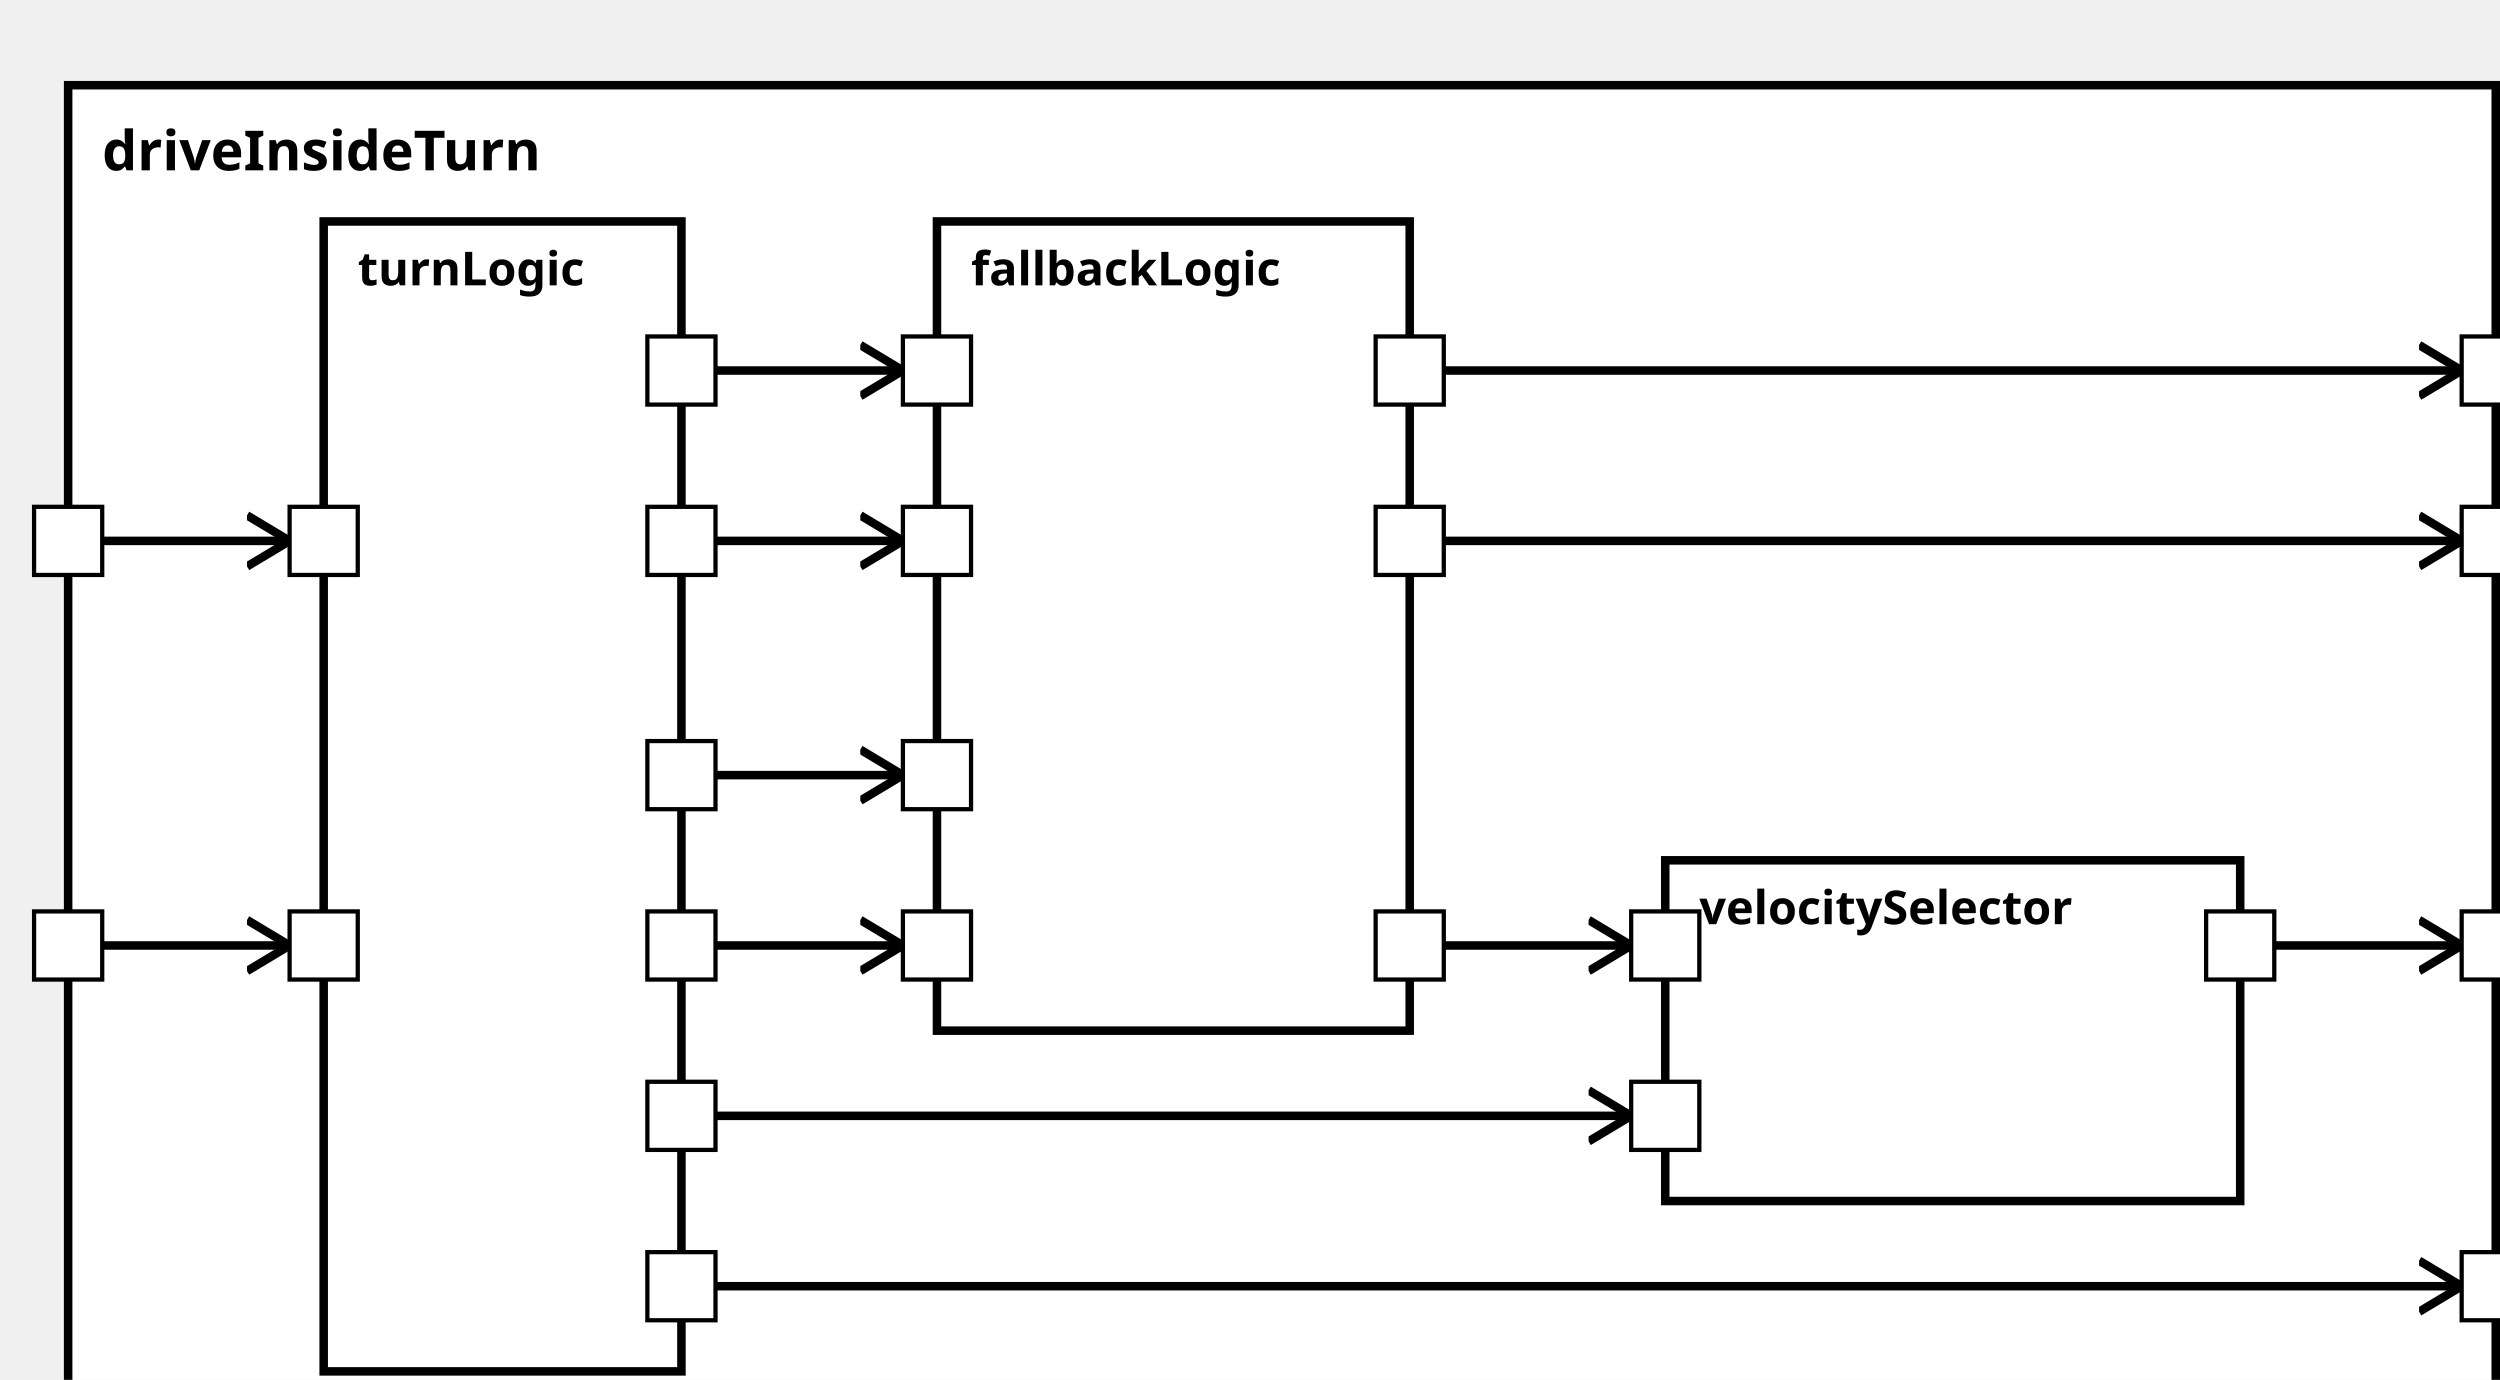
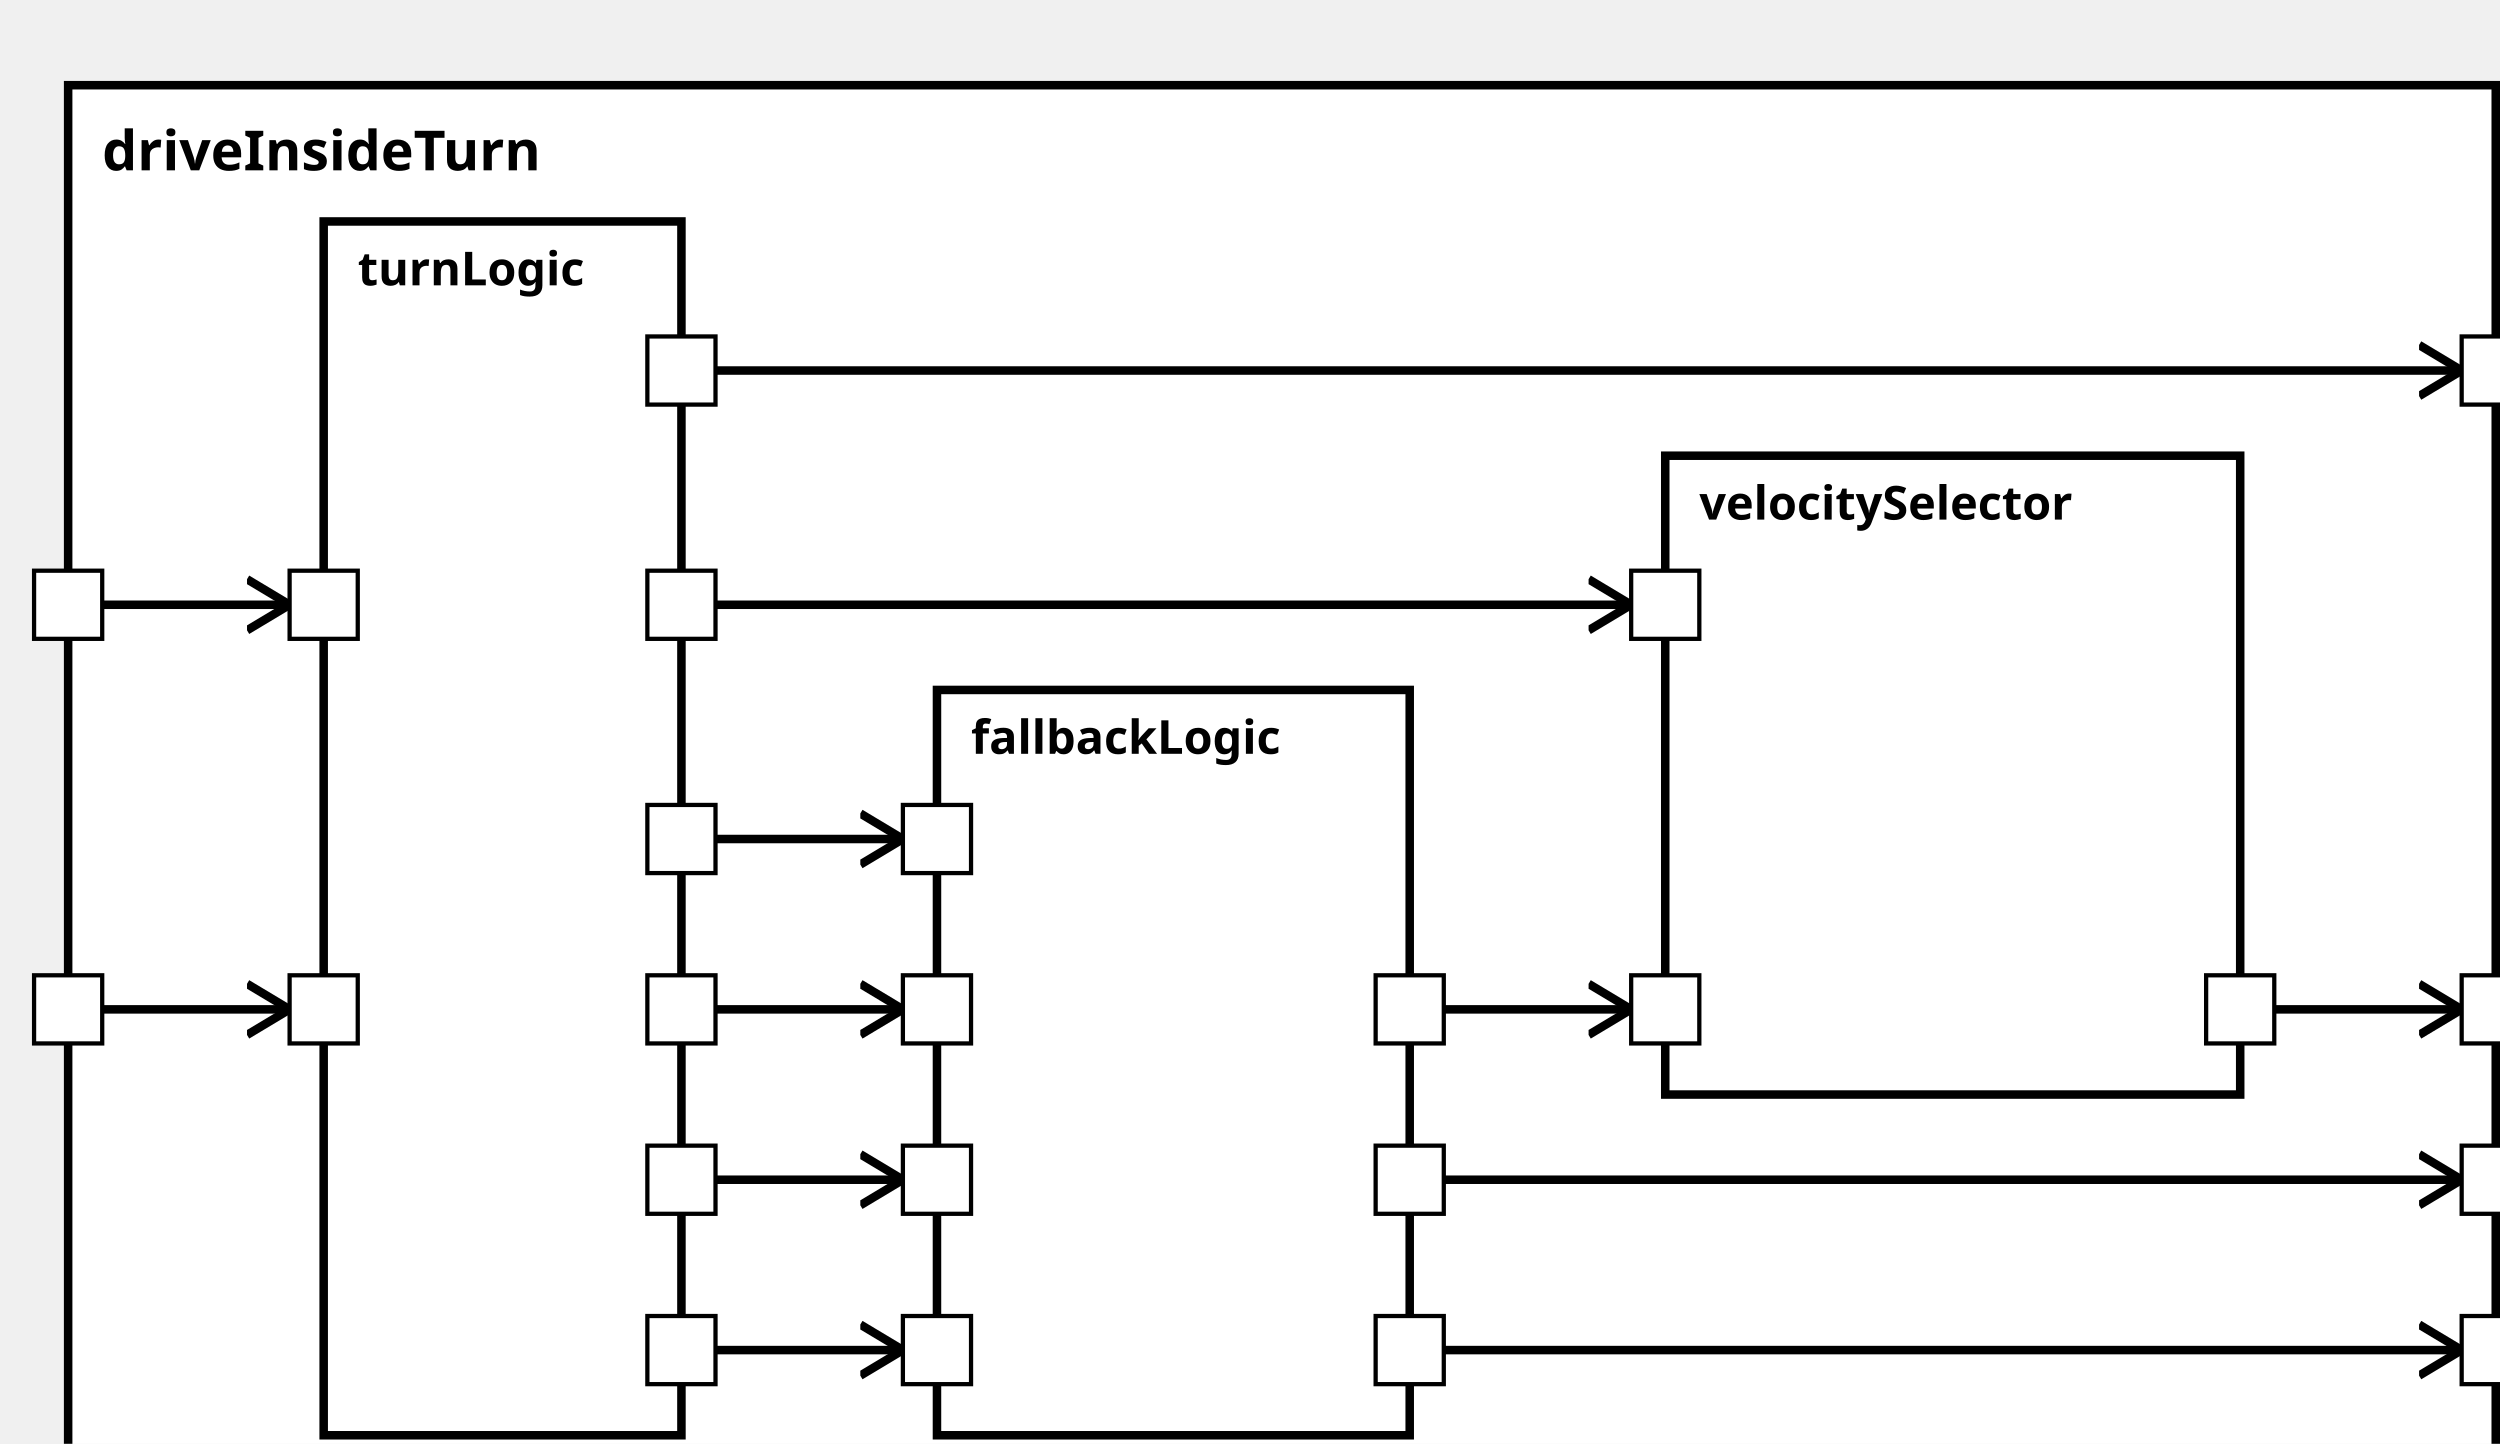
<svg xmlns="http://www.w3.org/2000/svg" xmlns:xlink="http://www.w3.org/1999/xlink" width="100%" height="100%" version="1.1">
  <svg version="1.1">
    <g transform="translate(16 20)">
-       <rect id="67" width="570" height="322" style="fill:white;stroke:black;stroke-width:2;fill-opacity:1.0;stroke-opacity:1.0" />
+       <rect id="67" width="570" height="337" style="fill:white;stroke:black;stroke-width:2;fill-opacity:1.0;stroke-opacity:1.0" />
      <text x="8" y="20" style="font-weight: bold" font-family="Verdana" font-size="13" fill="black">
            driveInsideTurn
    </text>
    </g>
  </svg>
  <g transform="translate(76 52)">
-     <rect data-name="autopilot.behavior.driveInsideTurn.turnLogic" id="68" width="84" height="270" style="fill:white;stroke:black;stroke-width:2;fill-opacity:1.0;stroke-opacity:1.0" />
+     <rect data-name="autopilot.behavior.driveInsideTurn.turnLogic" id="68" width="84" height="285" style="fill:white;stroke:black;stroke-width:2;fill-opacity:1.0;stroke-opacity:1.0" />
    <text x="8" y="15" alignment-baseline="middle" style="font-weight: bold" font-family="Verdana" font-size="11" fill="black">
    turnLogic
    </text>
  </g>
-   <g transform="translate(220 52)">
-     <rect data-name="autopilot.behavior.driveInsideTurn.fallbackLogic" id="69" width="111" height="190" style="fill:white;stroke:black;stroke-width:2;fill-opacity:1.0;stroke-opacity:1.0" />
+   <g transform="translate(220 162)">
+     <rect data-name="autopilot.behavior.driveInsideTurn.fallbackLogic" id="69" width="111" height="175" style="fill:white;stroke:black;stroke-width:2;fill-opacity:1.0;stroke-opacity:1.0" />
    <text x="8" y="15" alignment-baseline="middle" style="font-weight: bold" font-family="Verdana" font-size="11" fill="black">
    fallbackLogic
    </text>
  </g>
-   <g transform="translate(391 202)">
-     <rect data-name="autopilot.behavior.driveInsideTurn.velocitySelector" id="70" width="135" height="80" style="fill:white;stroke:black;stroke-width:2;fill-opacity:1.0;stroke-opacity:1.0" />
+   <g transform="translate(391 107)">
+     <rect data-name="autopilot.behavior.driveInsideTurn.velocitySelector" id="70" width="135" height="150" style="fill:white;stroke:black;stroke-width:2;fill-opacity:1.0;stroke-opacity:1.0" />
    <text x="8" y="15" alignment-baseline="middle" style="font-weight: bold" font-family="Verdana" font-size="11" fill="black">
    velocitySelector
    </text>
  </g>
  <defs>
    <marker id="0,0,0" markerWidth="13" markerHeight="13" refX="5" refY="5" orient="auto">
      <polyline points="0,2 5,5 0,8" style="fill:none; stroke:rgb(0,0,0);                     stroke-width:1" />
    </marker>
  </defs>
-   <line stroke-linecap="square" x1="331" y1="127" x2="578" y2="127" style="stroke:rgb(0, 0,0);             stroke-width:2;                 marker-end: url(#0,0,0)             " />
-   <line stroke-linecap="square" x1="331" y1="87" x2="578" y2="87" style="stroke:rgb(0, 0,0);             stroke-width:2;                 marker-end: url(#0,0,0)             " />
-   <line stroke-linecap="square" x1="526" y1="222" x2="578" y2="222" style="stroke:rgb(0, 0,0);             stroke-width:2;                 marker-end: url(#0,0,0)             " />
-   <line stroke-linecap="square" x1="160" y1="302" x2="578" y2="302" style="stroke:rgb(0, 0,0);             stroke-width:2;                 marker-end: url(#0,0,0)             " />
-   <line stroke-linecap="square" x1="16" y1="222" x2="68" y2="222" style="stroke:rgb(0, 0,0);             stroke-width:2;                 marker-end: url(#0,0,0)             " />
-   <line stroke-linecap="square" x1="16" y1="127" x2="68" y2="127" style="stroke:rgb(0, 0,0);             stroke-width:2;                 marker-end: url(#0,0,0)             " />
-   <line stroke-linecap="square" x1="160" y1="222" x2="212" y2="222" style="stroke:rgb(0, 0,0);             stroke-width:2;                 marker-end: url(#0,0,0)             " />
-   <line stroke-linecap="square" x1="160" y1="127" x2="212" y2="127" style="stroke:rgb(0, 0,0);             stroke-width:2;                 marker-end: url(#0,0,0)             " />
-   <line stroke-linecap="square" x1="160" y1="87" x2="212" y2="87" style="stroke:rgb(0, 0,0);             stroke-width:2;                 marker-end: url(#0,0,0)             " />
-   <line stroke-linecap="square" x1="160" y1="182" x2="212" y2="182" style="stroke:rgb(0, 0,0);             stroke-width:2;                 marker-end: url(#0,0,0)             " />
-   <line stroke-linecap="square" x1="160" y1="262" x2="383" y2="262" style="stroke:rgb(0, 0,0);             stroke-width:2;                 marker-end: url(#0,0,0)             " />
-   <line stroke-linecap="square" x1="331" y1="222" x2="383" y2="222" style="stroke:rgb(0, 0,0);             stroke-width:2;                 marker-end: url(#0,0,0)             " />
+   <line stroke-linecap="square" x1="331" y1="277" x2="578" y2="277" style="stroke:rgb(0, 0,0);             stroke-width:2;                 marker-end: url(#0,0,0)             " />
+   <line stroke-linecap="square" x1="331" y1="317" x2="578" y2="317" style="stroke:rgb(0, 0,0);             stroke-width:2;                 marker-end: url(#0,0,0)             " />
+   <line stroke-linecap="square" x1="526" y1="237" x2="578" y2="237" style="stroke:rgb(0, 0,0);             stroke-width:2;                 marker-end: url(#0,0,0)             " />
+   <line stroke-linecap="square" x1="160" y1="87" x2="578" y2="87" style="stroke:rgb(0, 0,0);             stroke-width:2;                 marker-end: url(#0,0,0)             " />
+   <line stroke-linecap="square" x1="16" y1="237" x2="68" y2="237" style="stroke:rgb(0, 0,0);             stroke-width:2;                 marker-end: url(#0,0,0)             " />
+   <line stroke-linecap="square" x1="16" y1="142" x2="68" y2="142" style="stroke:rgb(0, 0,0);             stroke-width:2;                 marker-end: url(#0,0,0)             " />
+   <line stroke-linecap="square" x1="160" y1="237" x2="212" y2="237" style="stroke:rgb(0, 0,0);             stroke-width:2;                 marker-end: url(#0,0,0)             " />
+   <line stroke-linecap="square" x1="160" y1="277" x2="212" y2="277" style="stroke:rgb(0, 0,0);             stroke-width:2;                 marker-end: url(#0,0,0)             " />
+   <line stroke-linecap="square" x1="160" y1="317" x2="212" y2="317" style="stroke:rgb(0, 0,0);             stroke-width:2;                 marker-end: url(#0,0,0)             " />
+   <line stroke-linecap="square" x1="160" y1="197" x2="212" y2="197" style="stroke:rgb(0, 0,0);             stroke-width:2;                 marker-end: url(#0,0,0)             " />
+   <line stroke-linecap="square" x1="160" y1="142" x2="383" y2="142" style="stroke:rgb(0, 0,0);             stroke-width:2;                 marker-end: url(#0,0,0)             " />
+   <line stroke-linecap="square" x1="331" y1="237" x2="383" y2="237" style="stroke:rgb(0, 0,0);             stroke-width:2;                 marker-end: url(#0,0,0)             " />
  <defs>
    <rect id="port" x="0" y="0" width="16" height="16" style="fill:white;stroke:rgb(0,0,0);stroke-width:1;fill-opacity:1.0;stroke-opacity:1.0" />
  </defs>
-   <use x="8" y="214" xlink:href="#port" />
-   <text text-anchor="end" alignment-baseline="middle" x="4" y="224" transform="rotate(0,4,224)" style="font-weight: regular" font-family="Verdana" font-size="9" fill="black">
+   <use x="8" y="229" xlink:href="#port" />
+   <text text-anchor="end" alignment-baseline="middle" x="4" y="239" transform="rotate(0,4,239)" style="font-weight: regular" font-family="Verdana" font-size="9" fill="black">

</text>
-   <use x="8" y="119" xlink:href="#port" />
-   <text text-anchor="end" alignment-baseline="middle" x="4" y="129" transform="rotate(0,4,129)" style="font-weight: regular" font-family="Verdana" font-size="9" fill="black">
+   <use x="8" y="134" xlink:href="#port" />
+   <text text-anchor="end" alignment-baseline="middle" x="4" y="144" transform="rotate(0,4,144)" style="font-weight: regular" font-family="Verdana" font-size="9" fill="black">

</text>
-   <use x="578" y="119" xlink:href="#port" />
-   <text text-anchor="start" alignment-baseline="middle" x="598" y="129" transform="rotate(0,598,129)" style="font-weight: regular" font-family="Verdana" font-size="9" fill="black">
+   <use x="578" y="269" xlink:href="#port" />
+   <text text-anchor="start" alignment-baseline="middle" x="598" y="279" transform="rotate(0,598,279)" style="font-weight: regular" font-family="Verdana" font-size="9" fill="black">
+ 
+ </text>
+   <use x="578" y="309" xlink:href="#port" />
+   <text text-anchor="start" alignment-baseline="middle" x="598" y="319" transform="rotate(0,598,319)" style="font-weight: regular" font-family="Verdana" font-size="9" fill="black">
+ 
+ </text>
+   <use x="578" y="229" xlink:href="#port" />
+   <text text-anchor="start" alignment-baseline="middle" x="598" y="239" transform="rotate(0,598,239)" style="font-weight: regular" font-family="Verdana" font-size="9" fill="black">

</text>
  <use x="578" y="79" xlink:href="#port" />
  <text text-anchor="start" alignment-baseline="middle" x="598" y="89" transform="rotate(0,598,89)" style="font-weight: regular" font-family="Verdana" font-size="9" fill="black">

</text>
-   <use x="578" y="214" xlink:href="#port" />
-   <text text-anchor="start" alignment-baseline="middle" x="598" y="224" transform="rotate(0,598,224)" style="font-weight: regular" font-family="Verdana" font-size="9" fill="black">
+   <use x="68" y="229" xlink:href="#port" />
+   <text text-anchor="start" alignment-baseline="middle" x="87" y="239" transform="rotate(0,87,239)" style="font-weight: regular" font-family="Verdana" font-size="9" fill="black">

</text>
-   <use x="578" y="294" xlink:href="#port" />
-   <text text-anchor="start" alignment-baseline="middle" x="598" y="304" transform="rotate(0,598,304)" style="font-weight: regular" font-family="Verdana" font-size="9" fill="black">
+   <use x="68" y="134" xlink:href="#port" />
+   <text text-anchor="start" alignment-baseline="middle" x="87" y="144" transform="rotate(0,87,144)" style="font-weight: regular" font-family="Verdana" font-size="9" fill="black">

</text>
-   <use x="68" y="214" xlink:href="#port" />
-   <text text-anchor="start" alignment-baseline="middle" x="87" y="224" transform="rotate(0,87,224)" style="font-weight: regular" font-family="Verdana" font-size="9" fill="black">
- 
- </text>
-   <use x="68" y="119" xlink:href="#port" />
-   <text text-anchor="start" alignment-baseline="middle" x="87" y="129" transform="rotate(0,87,129)" style="font-weight: regular" font-family="Verdana" font-size="9" fill="black">
- 
- </text>
-   <use x="152" y="254" xlink:href="#port" />
-   <text text-anchor="end" alignment-baseline="middle" x="149" y="264" transform="rotate(0,149,264)" style="font-weight: regular" font-family="Verdana" font-size="9" fill="black">
- 
- </text>
-   <use x="152" y="294" xlink:href="#port" />
-   <text text-anchor="end" alignment-baseline="middle" x="149" y="304" transform="rotate(0,149,304)" style="font-weight: regular" font-family="Verdana" font-size="9" fill="black">
- 
- </text>
-   <use x="152" y="214" xlink:href="#port" />
-   <text text-anchor="end" alignment-baseline="middle" x="149" y="224" transform="rotate(0,149,224)" style="font-weight: regular" font-family="Verdana" font-size="9" fill="black">
- 
- </text>
-   <use x="152" y="119" xlink:href="#port" />
-   <text text-anchor="end" alignment-baseline="middle" x="149" y="129" transform="rotate(0,149,129)" style="font-weight: regular" font-family="Verdana" font-size="9" fill="black">
+   <use x="152" y="134" xlink:href="#port" />
+   <text text-anchor="end" alignment-baseline="middle" x="149" y="144" transform="rotate(0,149,144)" style="font-weight: regular" font-family="Verdana" font-size="9" fill="black">

</text>
  <use x="152" y="79" xlink:href="#port" />
  <text text-anchor="end" alignment-baseline="middle" x="149" y="89" transform="rotate(0,149,89)" style="font-weight: regular" font-family="Verdana" font-size="9" fill="black">

</text>
-   <use x="152" y="174" xlink:href="#port" />
-   <text text-anchor="end" alignment-baseline="middle" x="149" y="184" transform="rotate(0,149,184)" style="font-weight: regular" font-family="Verdana" font-size="9" fill="black">
+   <use x="152" y="229" xlink:href="#port" />
+   <text text-anchor="end" alignment-baseline="middle" x="149" y="239" transform="rotate(0,149,239)" style="font-weight: regular" font-family="Verdana" font-size="9" fill="black">

</text>
-   <use x="212" y="214" xlink:href="#port" />
-   <text text-anchor="start" alignment-baseline="middle" x="231" y="224" transform="rotate(0,231,224)" style="font-weight: regular" font-family="Verdana" font-size="9" fill="black">
+   <use x="152" y="269" xlink:href="#port" />
+   <text text-anchor="end" alignment-baseline="middle" x="149" y="279" transform="rotate(0,149,279)" style="font-weight: regular" font-family="Verdana" font-size="9" fill="black">

</text>
-   <use x="212" y="119" xlink:href="#port" />
-   <text text-anchor="start" alignment-baseline="middle" x="231" y="129" transform="rotate(0,231,129)" style="font-weight: regular" font-family="Verdana" font-size="9" fill="black">
+   <use x="152" y="309" xlink:href="#port" />
+   <text text-anchor="end" alignment-baseline="middle" x="149" y="319" transform="rotate(0,149,319)" style="font-weight: regular" font-family="Verdana" font-size="9" fill="black">

</text>
-   <use x="212" y="79" xlink:href="#port" />
-   <text text-anchor="start" alignment-baseline="middle" x="231" y="89" transform="rotate(0,231,89)" style="font-weight: regular" font-family="Verdana" font-size="9" fill="black">
+   <use x="152" y="189" xlink:href="#port" />
+   <text text-anchor="end" alignment-baseline="middle" x="149" y="199" transform="rotate(0,149,199)" style="font-weight: regular" font-family="Verdana" font-size="9" fill="black">

</text>
-   <use x="212" y="174" xlink:href="#port" />
-   <text text-anchor="start" alignment-baseline="middle" x="231" y="184" transform="rotate(0,231,184)" style="font-weight: regular" font-family="Verdana" font-size="9" fill="black">
+   <use x="212" y="229" xlink:href="#port" />
+   <text text-anchor="start" alignment-baseline="middle" x="231" y="239" transform="rotate(0,231,239)" style="font-weight: regular" font-family="Verdana" font-size="9" fill="black">

</text>
-   <use x="323" y="79" xlink:href="#port" />
-   <text text-anchor="end" alignment-baseline="middle" x="320" y="89" transform="rotate(0,320,89)" style="font-weight: regular" font-family="Verdana" font-size="9" fill="black">
+   <use x="212" y="269" xlink:href="#port" />
+   <text text-anchor="start" alignment-baseline="middle" x="231" y="279" transform="rotate(0,231,279)" style="font-weight: regular" font-family="Verdana" font-size="9" fill="black">

</text>
-   <use x="323" y="119" xlink:href="#port" />
-   <text text-anchor="end" alignment-baseline="middle" x="320" y="129" transform="rotate(0,320,129)" style="font-weight: regular" font-family="Verdana" font-size="9" fill="black">
+   <use x="212" y="309" xlink:href="#port" />
+   <text text-anchor="start" alignment-baseline="middle" x="231" y="319" transform="rotate(0,231,319)" style="font-weight: regular" font-family="Verdana" font-size="9" fill="black">

</text>
-   <use x="323" y="214" xlink:href="#port" />
-   <text text-anchor="end" alignment-baseline="middle" x="320" y="224" transform="rotate(0,320,224)" style="font-weight: regular" font-family="Verdana" font-size="9" fill="black">
+   <use x="212" y="189" xlink:href="#port" />
+   <text text-anchor="start" alignment-baseline="middle" x="231" y="199" transform="rotate(0,231,199)" style="font-weight: regular" font-family="Verdana" font-size="9" fill="black">

</text>
-   <use x="383" y="254" xlink:href="#port" />
-   <text text-anchor="start" alignment-baseline="middle" x="402" y="264" transform="rotate(0,402,264)" style="font-weight: regular" font-family="Verdana" font-size="9" fill="black">
+   <use x="323" y="309" xlink:href="#port" />
+   <text text-anchor="end" alignment-baseline="middle" x="320" y="319" transform="rotate(0,320,319)" style="font-weight: regular" font-family="Verdana" font-size="9" fill="black">

</text>
-   <use x="383" y="214" xlink:href="#port" />
-   <text text-anchor="start" alignment-baseline="middle" x="402" y="224" transform="rotate(0,402,224)" style="font-weight: regular" font-family="Verdana" font-size="9" fill="black">
+   <use x="323" y="269" xlink:href="#port" />
+   <text text-anchor="end" alignment-baseline="middle" x="320" y="279" transform="rotate(0,320,279)" style="font-weight: regular" font-family="Verdana" font-size="9" fill="black">

</text>
-   <use x="518" y="214" xlink:href="#port" />
-   <text text-anchor="end" alignment-baseline="middle" x="515" y="224" transform="rotate(0,515,224)" style="font-weight: regular" font-family="Verdana" font-size="9" fill="black">
+   <use x="323" y="229" xlink:href="#port" />
+   <text text-anchor="end" alignment-baseline="middle" x="320" y="239" transform="rotate(0,320,239)" style="font-weight: regular" font-family="Verdana" font-size="9" fill="black">
+ 
+ </text>
+   <use x="383" y="134" xlink:href="#port" />
+   <text text-anchor="start" alignment-baseline="middle" x="402" y="144" transform="rotate(0,402,144)" style="font-weight: regular" font-family="Verdana" font-size="9" fill="black">
+ 
+ </text>
+   <use x="383" y="229" xlink:href="#port" />
+   <text text-anchor="start" alignment-baseline="middle" x="402" y="239" transform="rotate(0,402,239)" style="font-weight: regular" font-family="Verdana" font-size="9" fill="black">
+ 
+ </text>
+   <use x="518" y="229" xlink:href="#port" />
+   <text text-anchor="end" alignment-baseline="middle" x="515" y="239" transform="rotate(0,515,239)" style="font-weight: regular" font-family="Verdana" font-size="9" fill="black">

</text>
</svg>
